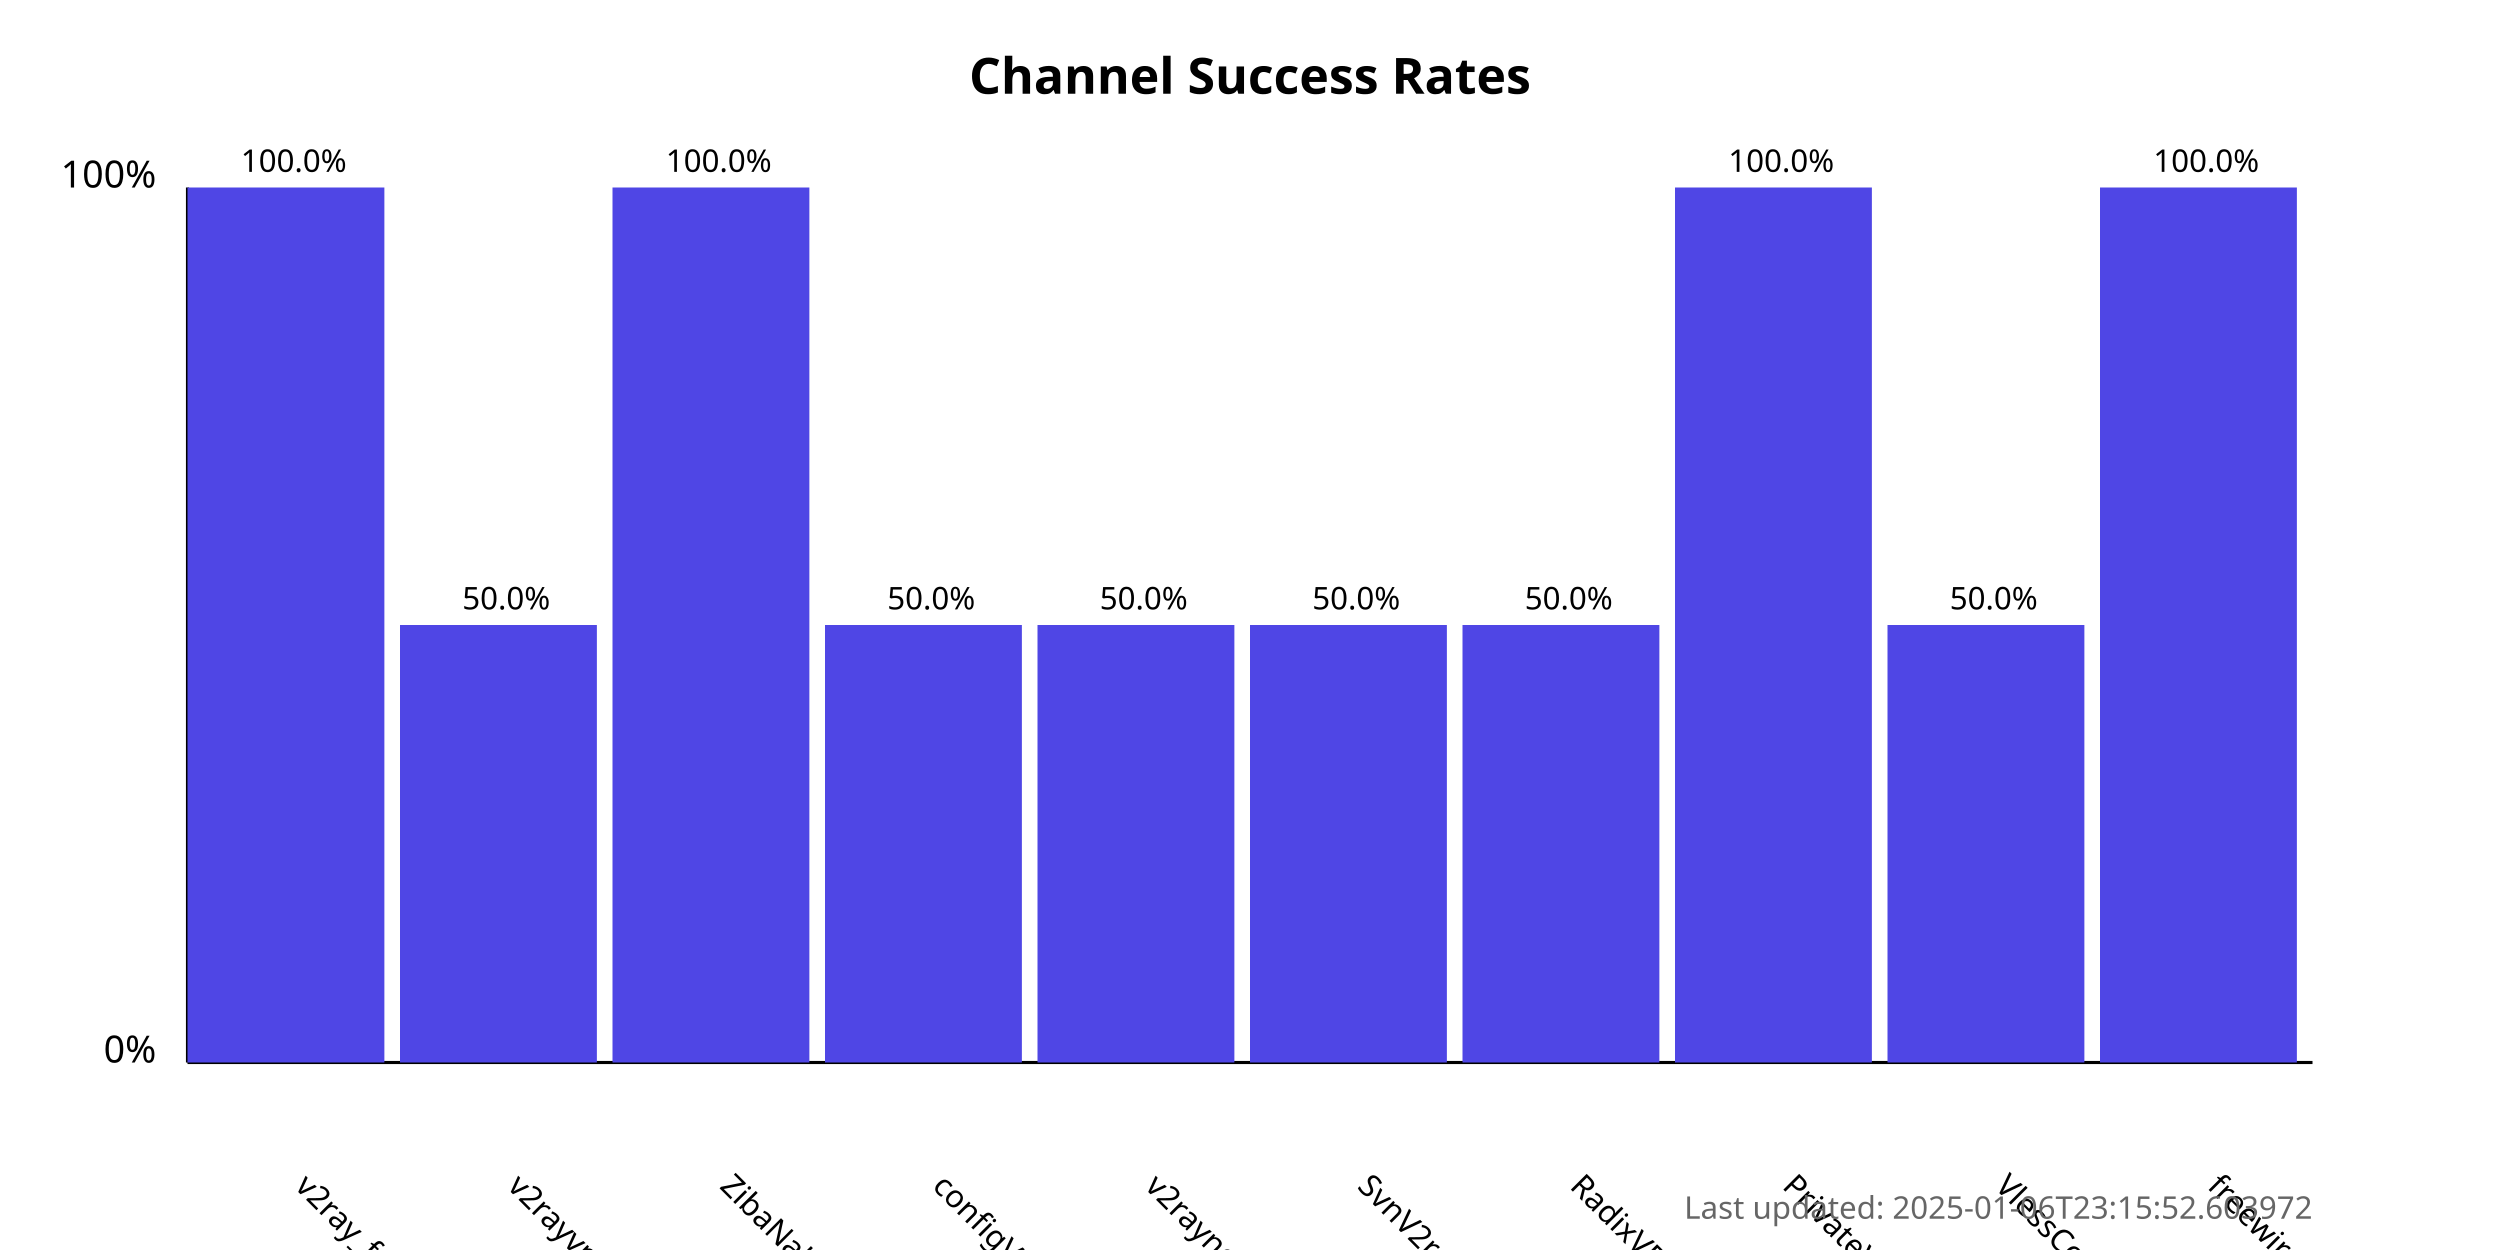
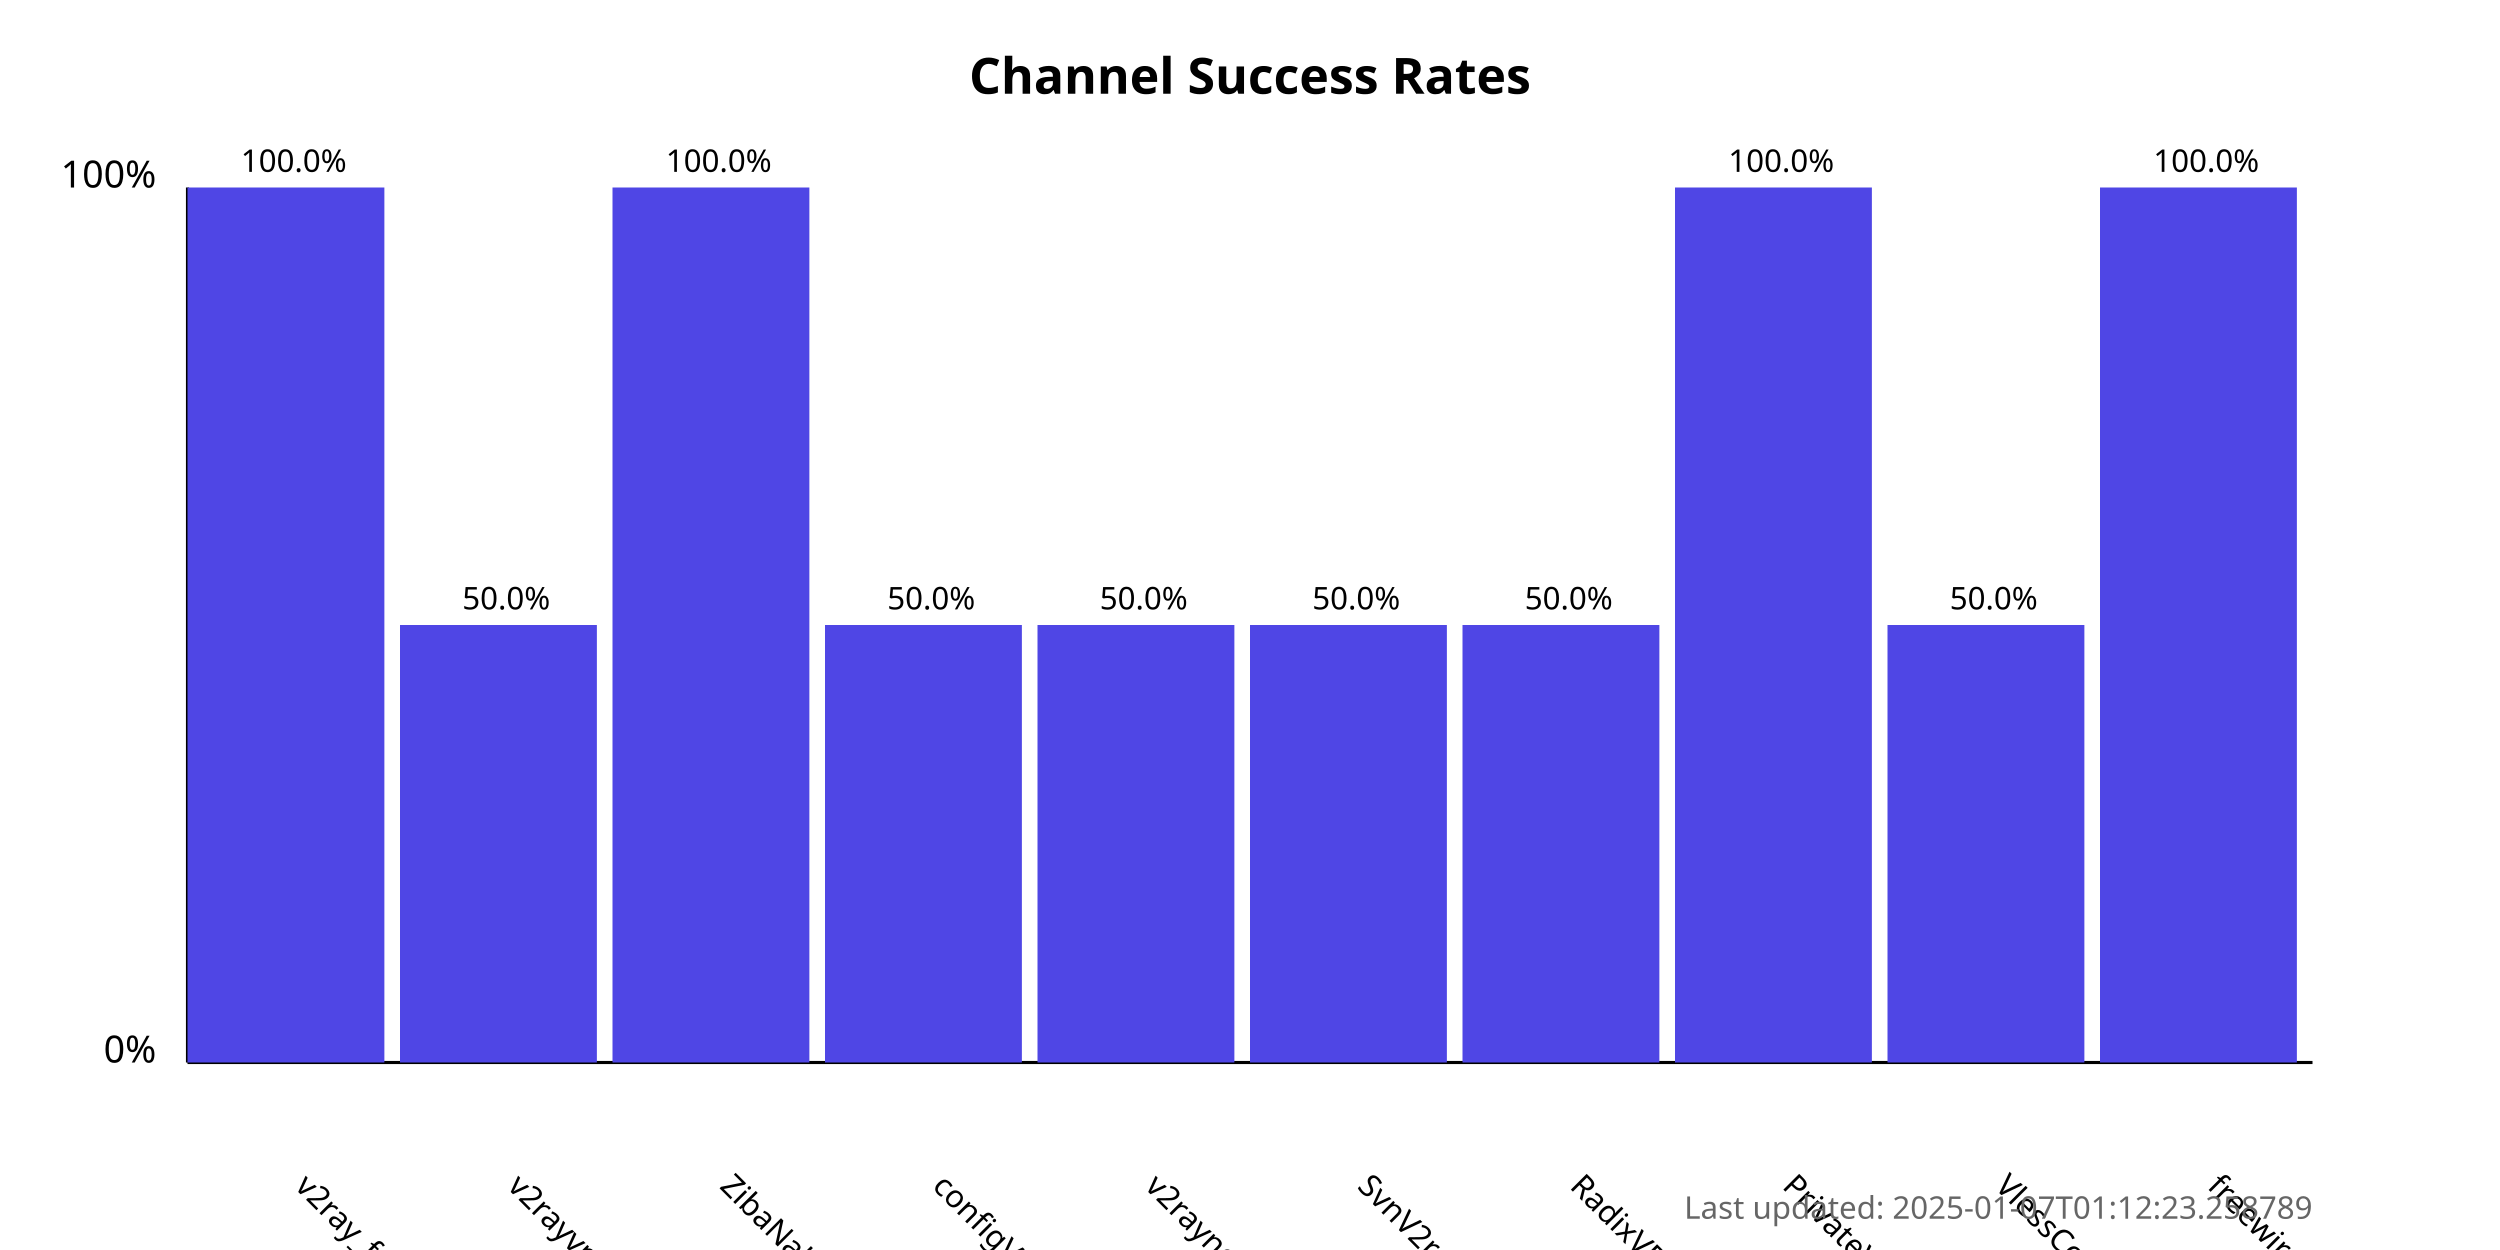
<svg xmlns="http://www.w3.org/2000/svg" width="800" height="400">
  <style>
            .chart-title { font: bold 16px sans-serif; }
            .axis-label { font: 12px sans-serif; }
            .tick-label { font: 10px sans-serif; }
            .bar { fill: #4f46e5; }
            .bar:hover { fill: #6366f1; }
            .timestamp { font: 10px sans-serif; fill: #666; }
        </style>
  <text x="400.0" y="30" text-anchor="middle" class="chart-title">
            Channel Success Rates
        </text>
  <line x1="60" y1="340" x2="60" y2="60" stroke="black" stroke-width="1" />
  <line x1="60" y1="340" x2="740" y2="340" stroke="black" stroke-width="1" />
  <text x="50" y="340" text-anchor="end" class="axis-label">0%</text>
  <text x="50" y="60" text-anchor="end" class="axis-label">100%</text>
  <g>
    <rect x="60" y="60.0" width="63.0" height="280.0" class="bar" />
    <text x="94.0" y="380" transform="rotate(45, 94.0, 380)" text-anchor="start" class="tick-label">
                v2ray_free_conf
            </text>
    <text x="94.0" y="55.0" text-anchor="middle" class="tick-label">
                100.0%
            </text>
  </g>
  <g>
    <rect x="128.0" y="200.0" width="63.0" height="140.0" class="bar" />
    <text x="162.0" y="380" transform="rotate(45, 162.0, 380)" text-anchor="start" class="tick-label">
                v2rayvpno
            </text>
    <text x="162.0" y="195.0" text-anchor="middle" class="tick-label">
                50.0%
            </text>
  </g>
  <g>
    <rect x="196.0" y="60.0" width="63.0" height="280.0" class="bar" />
    <text x="230.0" y="380" transform="rotate(45, 230.0, 380)" text-anchor="start" class="tick-label">
                ZibaNabz
            </text>
    <text x="230.0" y="55.0" text-anchor="middle" class="tick-label">
                100.0%
            </text>
  </g>
  <g>
    <rect x="264.0" y="200.0" width="63.0" height="140.0" class="bar" />
    <text x="298.0" y="380" transform="rotate(45, 298.0, 380)" text-anchor="start" class="tick-label">
                configV2rayForFree
            </text>
    <text x="298.0" y="195.0" text-anchor="middle" class="tick-label">
                50.0%
            </text>
  </g>
  <g>
    <rect x="332.0" y="200.0" width="63.0" height="140.0" class="bar" />
    <text x="366.0" y="380" transform="rotate(45, 366.0, 380)" text-anchor="start" class="tick-label">
                v2rayngvpn
            </text>
    <text x="366.0" y="195.0" text-anchor="middle" class="tick-label">
                50.0%
            </text>
  </g>
  <g>
    <rect x="400.0" y="200.0" width="63.0" height="140.0" class="bar" />
    <text x="434.0" y="380" transform="rotate(45, 434.0, 380)" text-anchor="start" class="tick-label">
                SvnV2ray
            </text>
    <text x="434.0" y="195.0" text-anchor="middle" class="tick-label">
                50.0%
            </text>
  </g>
  <g>
    <rect x="468.0" y="200.0" width="63.0" height="140.0" class="bar" />
    <text x="502.0" y="380" transform="rotate(45, 502.0, 380)" text-anchor="start" class="tick-label">
                RadixVPN
            </text>
    <text x="502.0" y="195.0" text-anchor="middle" class="tick-label">
                50.0%
            </text>
  </g>
  <g>
    <rect x="536.0" y="60.0" width="63.0" height="280.0" class="bar" />
    <text x="570.0" y="380" transform="rotate(45, 570.0, 380)" text-anchor="start" class="tick-label">
                PrivateVPNs
            </text>
    <text x="570.0" y="55.0" text-anchor="middle" class="tick-label">
                100.0%
            </text>
  </g>
  <g>
    <rect x="604.0" y="200.0" width="63.0" height="140.0" class="bar" />
    <text x="638.0" y="380" transform="rotate(45, 638.0, 380)" text-anchor="start" class="tick-label">
                VlessConfig
            </text>
    <text x="638.0" y="195.0" text-anchor="middle" class="tick-label">
                50.0%
            </text>
  </g>
  <g>
    <rect x="672.0" y="60.0" width="63.0" height="280.0" class="bar" />
    <text x="706.0" y="380" transform="rotate(45, 706.0, 380)" text-anchor="start" class="tick-label">
                freewireguard
            </text>
    <text x="706.0" y="55.0" text-anchor="middle" class="tick-label">
                100.0%
            </text>
  </g>
  <text x="740" y="390" text-anchor="end" class="timestamp">
-             Last updated: 2025-01-06T23:15:52.603972
+             Last updated: 2025-01-07T01:12:23.258789
        </text>
</svg>
